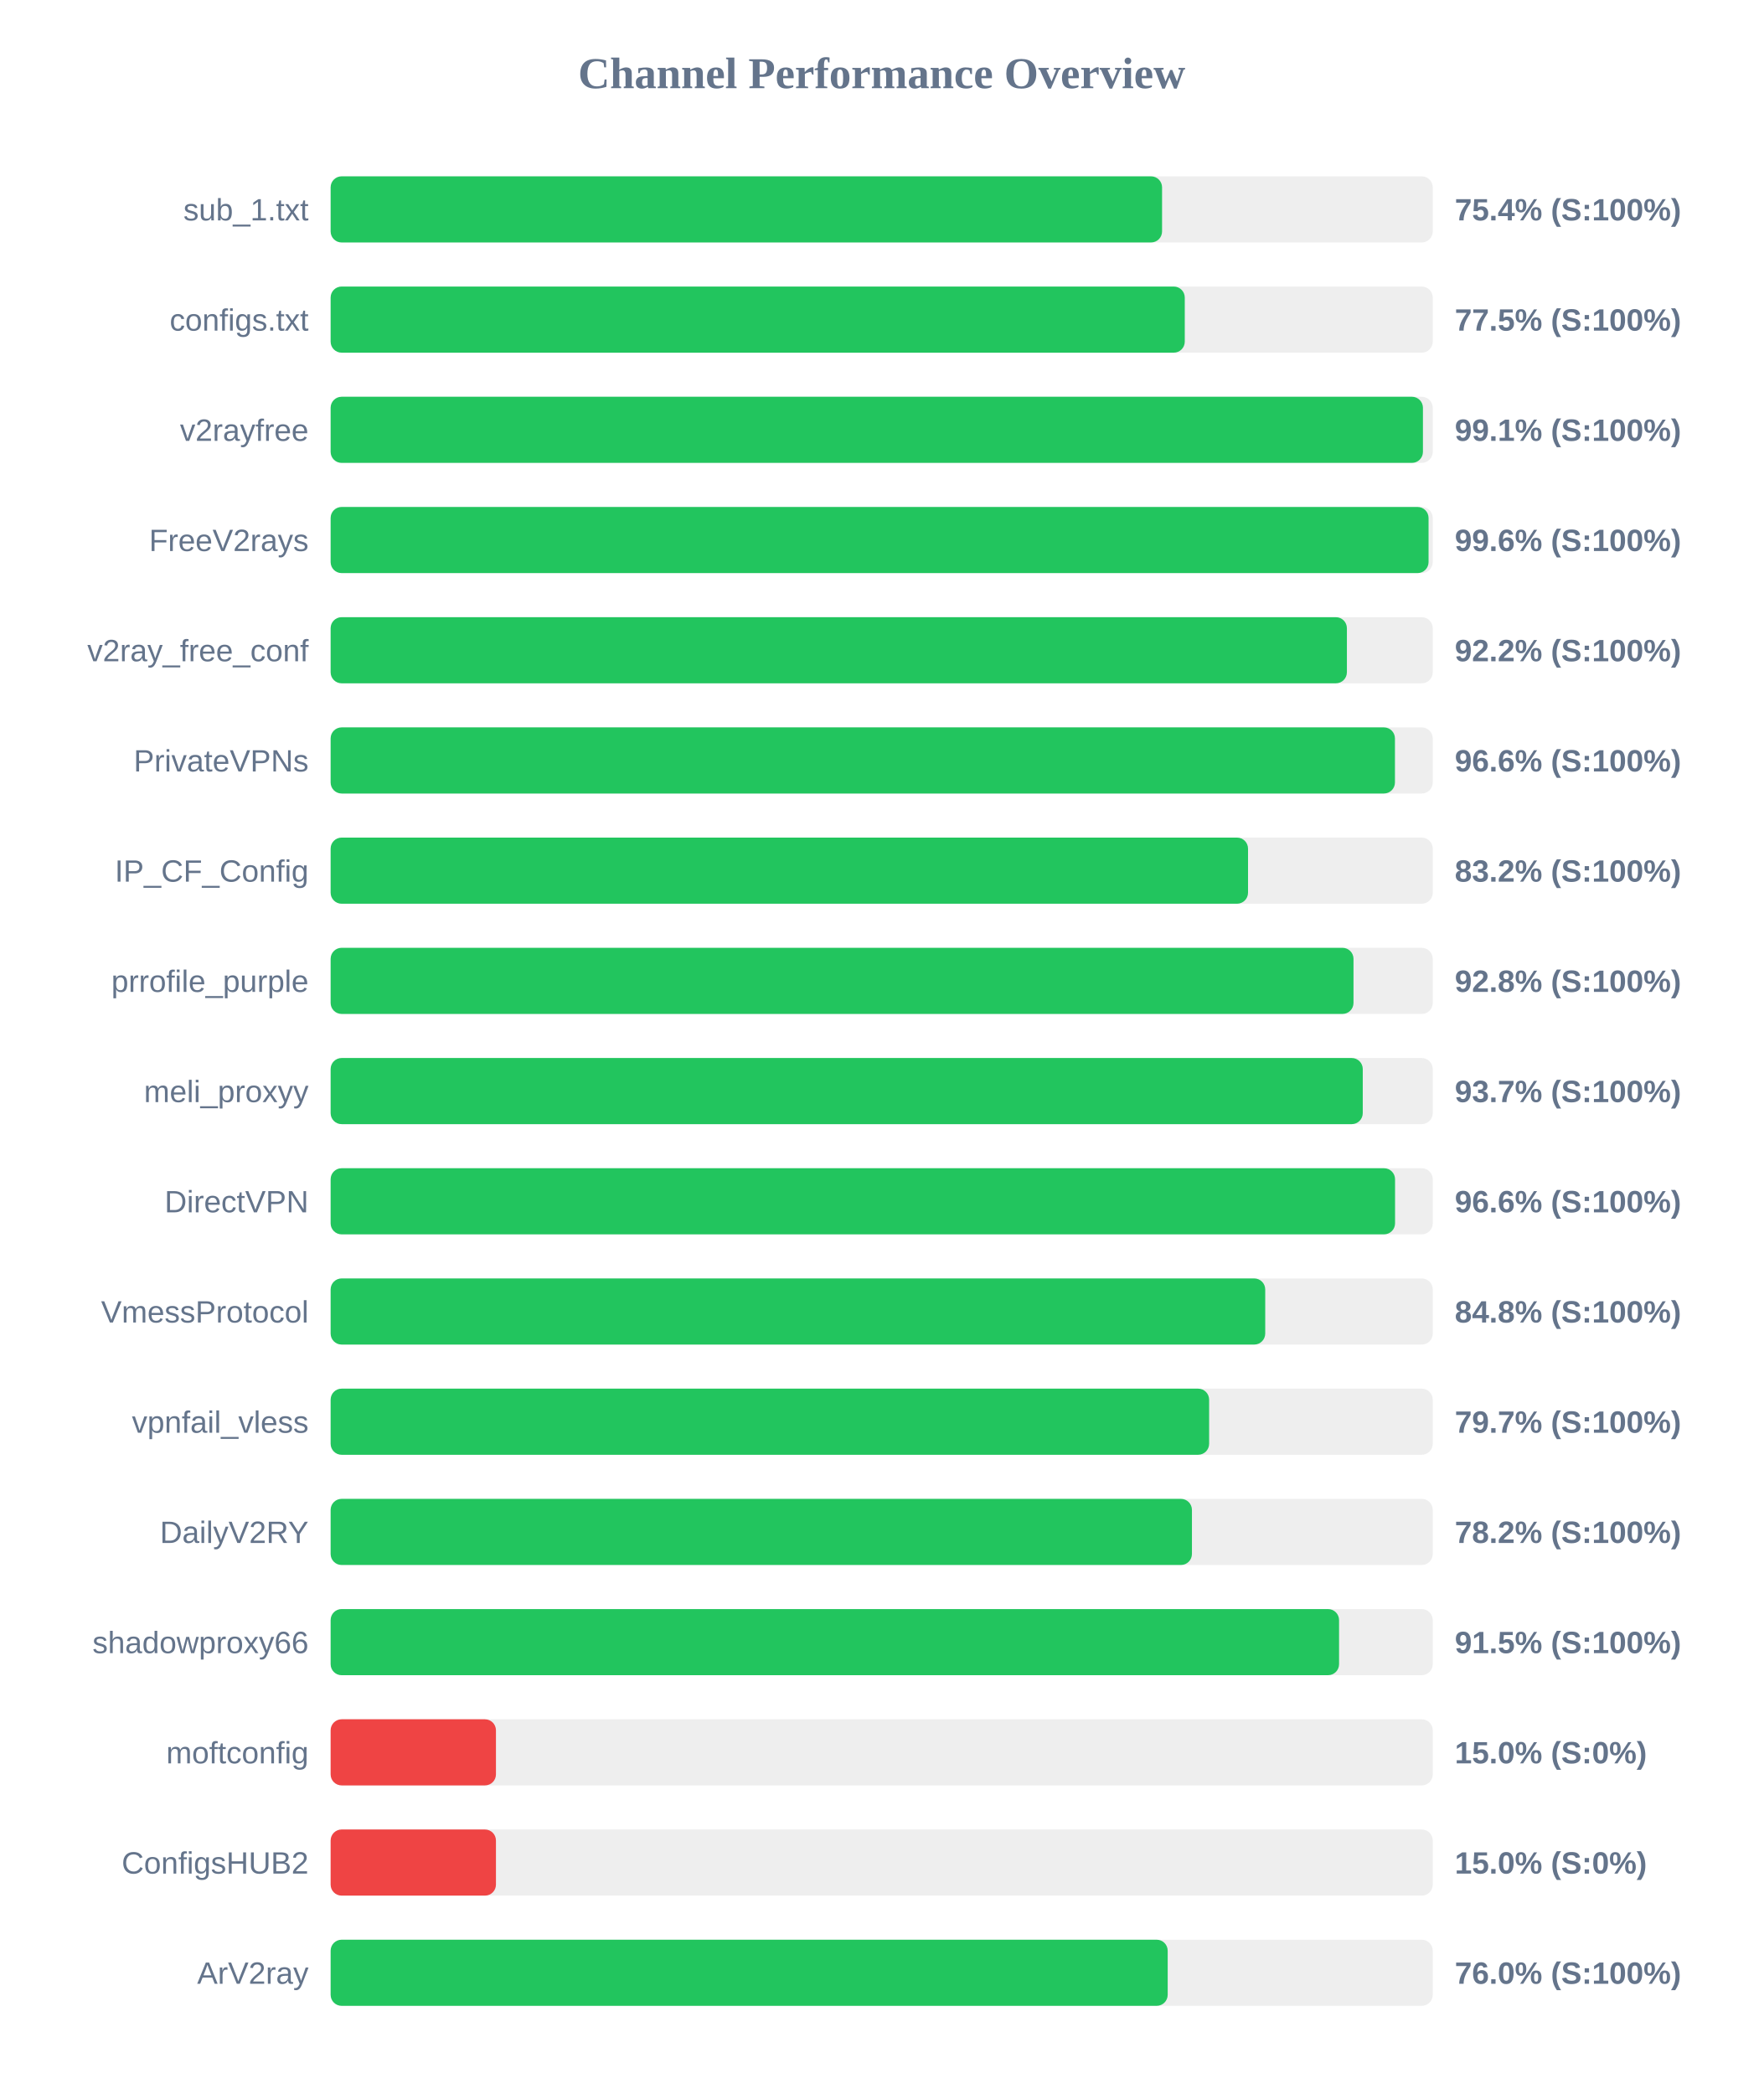
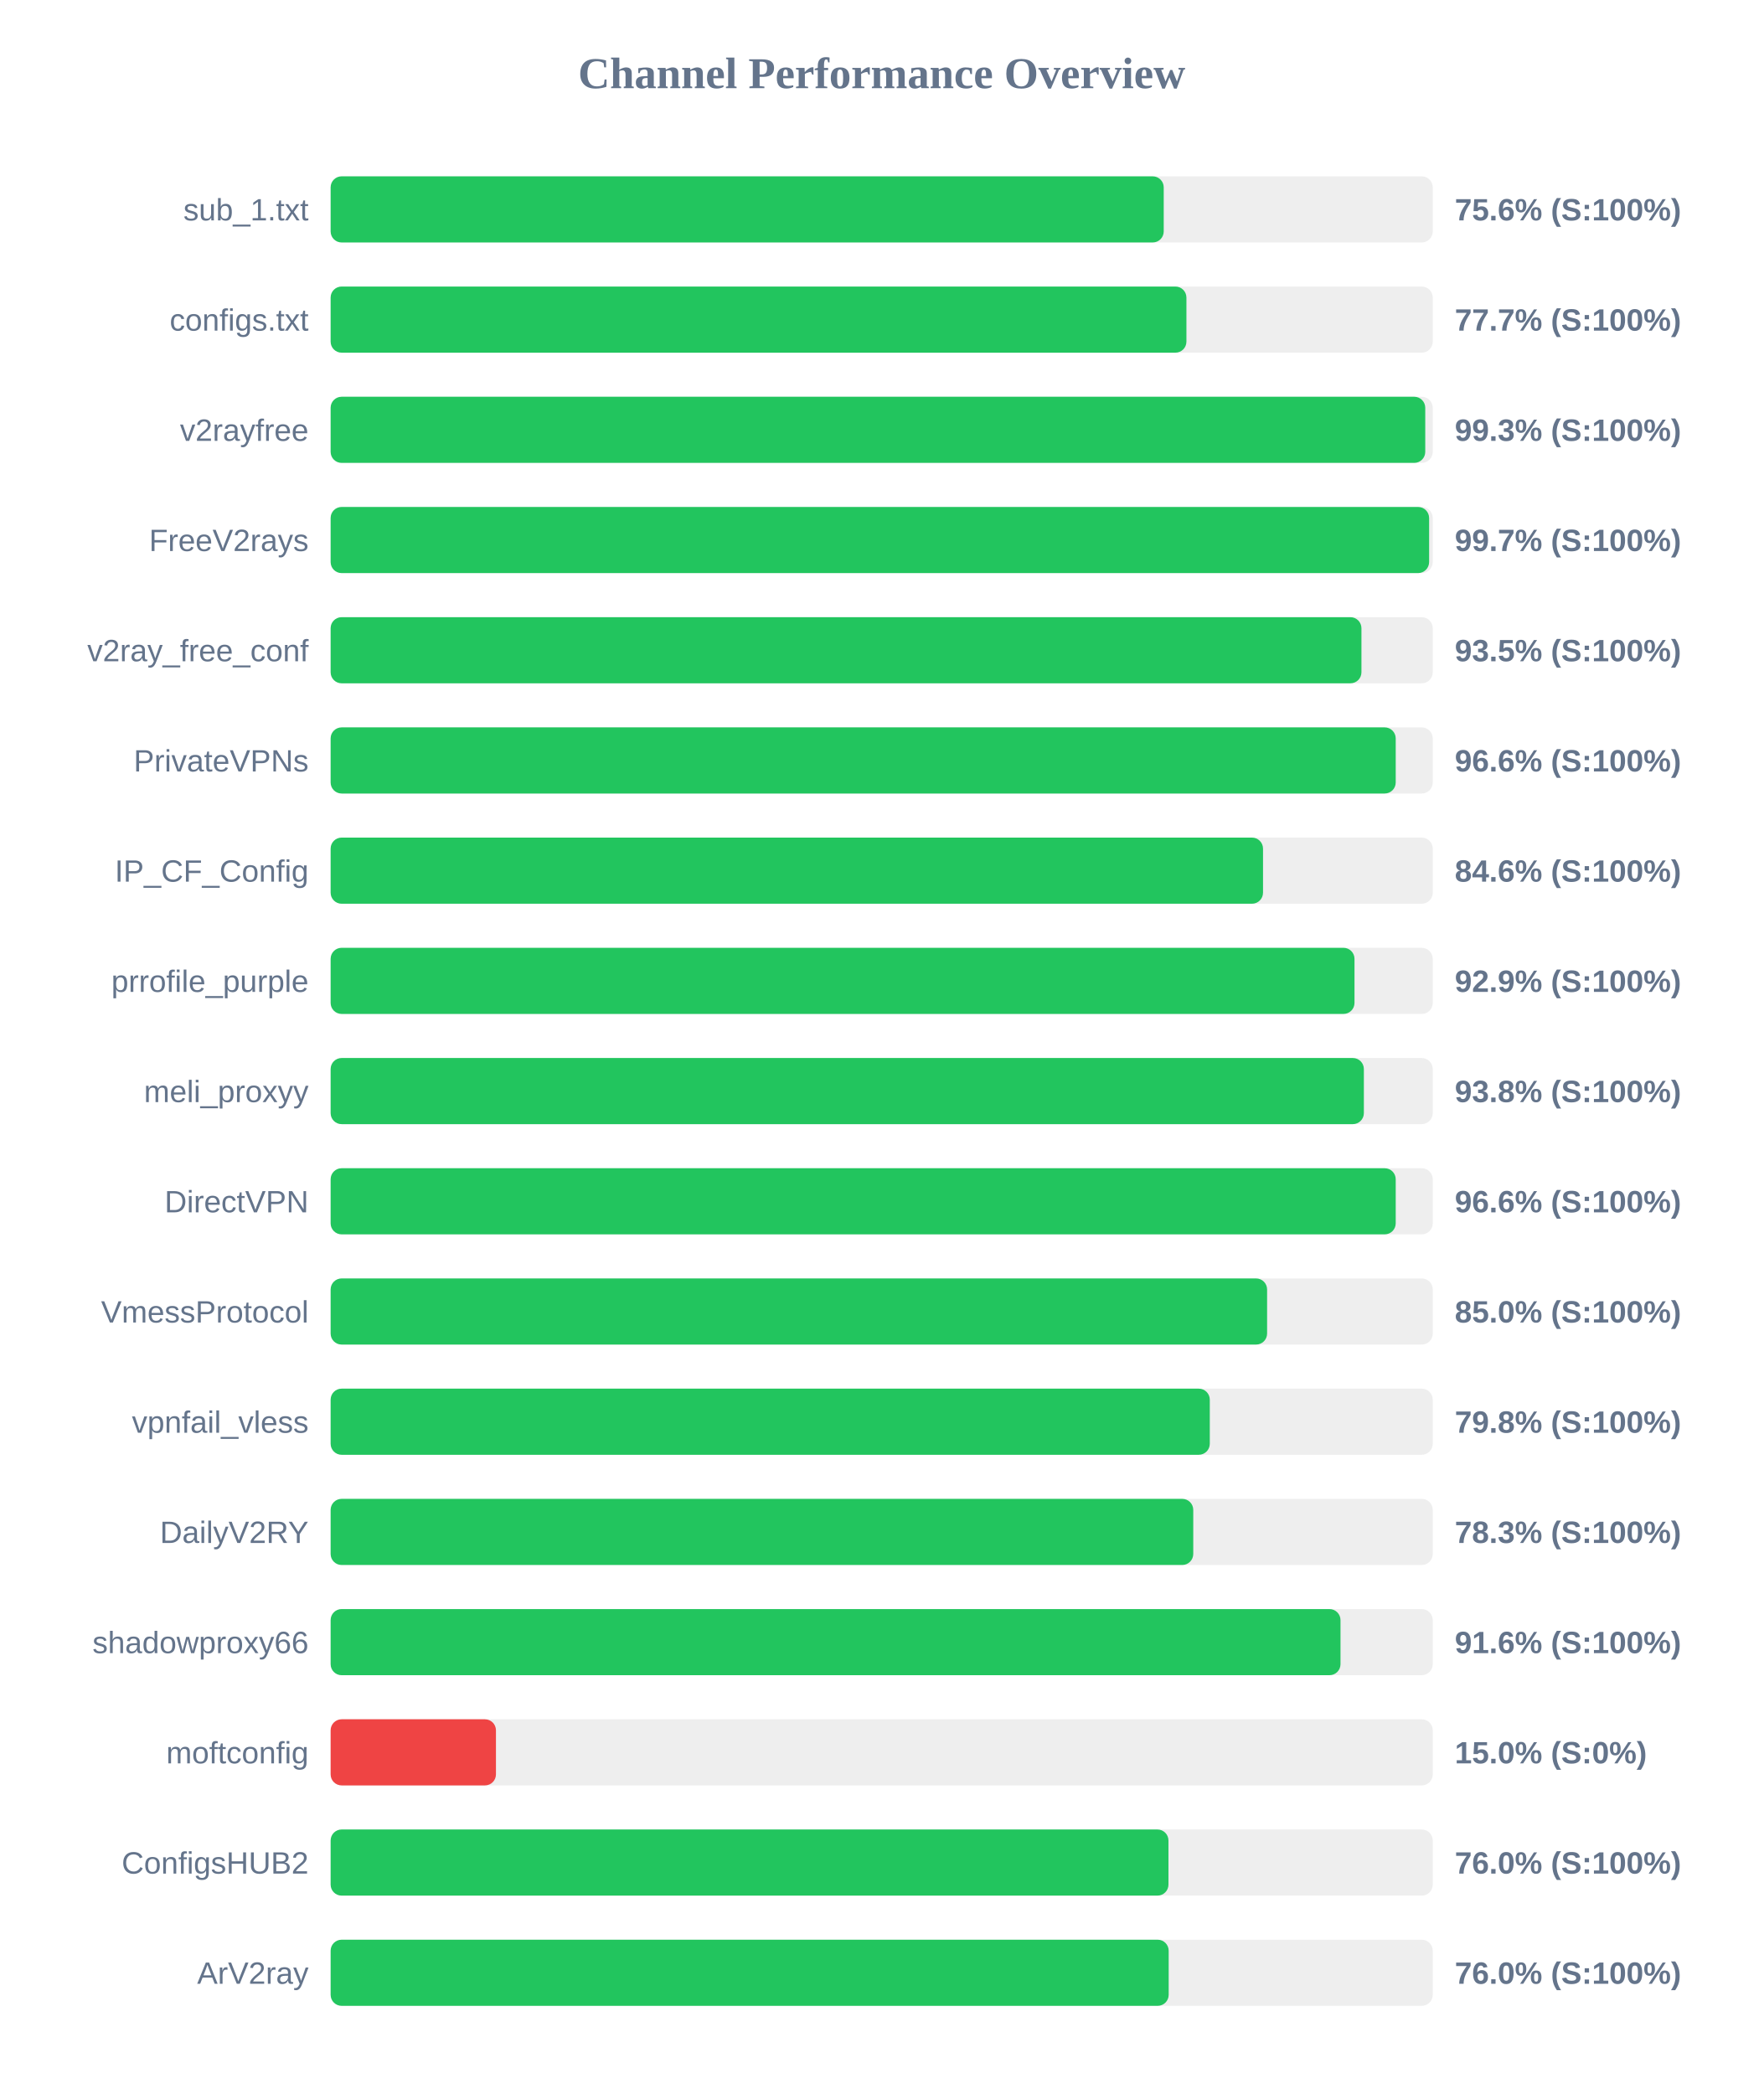
<svg xmlns="http://www.w3.org/2000/svg" width="800" height="950" version="1.1">
  <style>
        .row { font: 14px Arial; fill: #64748b; }
        .score { font: bold 14px Arial; fill: #64748b; }
    </style>
  <text x="400" y="40" text-anchor="middle" font-size="20px" font-weight="bold" fill="#64748b">Channel Performance Overview</text>
  <rect x="150" y="80" width="500" height="30" fill="#eee" rx="5" />
-   <rect x="150" y="80" width="377.2" height="30" fill="#22c55e" rx="5" />
+   <rect x="150" y="80" width="377.95" height="30" fill="#22c55e" rx="5" />
  <text x="140" y="100" text-anchor="end" class="row">sub_1.txt</text>
-   <text x="660" y="100" text-anchor="start" class="score">75.4% (S:100%)</text>
+   <text x="660" y="100" text-anchor="start" class="score">75.6% (S:100%)</text>
  <rect x="150" y="130" width="500" height="30" fill="#eee" rx="5" />
-   <rect x="150" y="130" width="387.5" height="30" fill="#22c55e" rx="5" />
+   <rect x="150" y="130" width="388.25" height="30" fill="#22c55e" rx="5" />
  <text x="140" y="150" text-anchor="end" class="row">configs.txt</text>
-   <text x="660" y="150" text-anchor="start" class="score">77.5% (S:100%)</text>
+   <text x="660" y="150" text-anchor="start" class="score">77.7% (S:100%)</text>
  <rect x="150" y="180" width="500" height="30" fill="#eee" rx="5" />
-   <rect x="150" y="180" width="495.55" height="30" fill="#22c55e" rx="5" />
+   <rect x="150" y="180" width="496.6" height="30" fill="#22c55e" rx="5" />
  <text x="140" y="200" text-anchor="end" class="row">v2rayfree</text>
-   <text x="660" y="200" text-anchor="start" class="score">99.1% (S:100%)</text>
+   <text x="660" y="200" text-anchor="start" class="score">99.3% (S:100%)</text>
  <rect x="150" y="230" width="500" height="30" fill="#eee" rx="5" />
-   <rect x="150" y="230" width="498.1" height="30" fill="#22c55e" rx="5" />
+   <rect x="150" y="230" width="498.35" height="30" fill="#22c55e" rx="5" />
  <text x="140" y="250" text-anchor="end" class="row">FreeV2rays</text>
-   <text x="660" y="250" text-anchor="start" class="score">99.6% (S:100%)</text>
+   <text x="660" y="250" text-anchor="start" class="score">99.7% (S:100%)</text>
  <rect x="150" y="280" width="500" height="30" fill="#eee" rx="5" />
-   <rect x="150" y="280" width="461.05" height="30" fill="#22c55e" rx="5" />
+   <rect x="150" y="280" width="467.65" height="30" fill="#22c55e" rx="5" />
  <text x="140" y="300" text-anchor="end" class="row">v2ray_free_conf</text>
-   <text x="660" y="300" text-anchor="start" class="score">92.2% (S:100%)</text>
+   <text x="660" y="300" text-anchor="start" class="score">93.5% (S:100%)</text>
  <rect x="150" y="330" width="500" height="30" fill="#eee" rx="5" />
-   <rect x="150" y="330" width="482.85" height="30" fill="#22c55e" rx="5" />
+   <rect x="150" y="330" width="483.2" height="30" fill="#22c55e" rx="5" />
  <text x="140" y="350" text-anchor="end" class="row">PrivateVPNs</text>
  <text x="660" y="350" text-anchor="start" class="score">96.6% (S:100%)</text>
  <rect x="150" y="380" width="500" height="30" fill="#eee" rx="5" />
-   <rect x="150" y="380" width="416.2" height="30" fill="#22c55e" rx="5" />
+   <rect x="150" y="380" width="423.0" height="30" fill="#22c55e" rx="5" />
  <text x="140" y="400" text-anchor="end" class="row">IP_CF_Config</text>
-   <text x="660" y="400" text-anchor="start" class="score">83.2% (S:100%)</text>
+   <text x="660" y="400" text-anchor="start" class="score">84.6% (S:100%)</text>
  <rect x="150" y="430" width="500" height="30" fill="#eee" rx="5" />
-   <rect x="150" y="430" width="464.05" height="30" fill="#22c55e" rx="5" />
+   <rect x="150" y="430" width="464.5" height="30" fill="#22c55e" rx="5" />
  <text x="140" y="450" text-anchor="end" class="row">prrofile_purple</text>
-   <text x="660" y="450" text-anchor="start" class="score">92.8% (S:100%)</text>
+   <text x="660" y="450" text-anchor="start" class="score">92.9% (S:100%)</text>
  <rect x="150" y="480" width="500" height="30" fill="#eee" rx="5" />
-   <rect x="150" y="480" width="468.25" height="30" fill="#22c55e" rx="5" />
+   <rect x="150" y="480" width="468.75" height="30" fill="#22c55e" rx="5" />
  <text x="140" y="500" text-anchor="end" class="row">meli_proxyy</text>
-   <text x="660" y="500" text-anchor="start" class="score">93.7% (S:100%)</text>
+   <text x="660" y="500" text-anchor="start" class="score">93.8% (S:100%)</text>
  <rect x="150" y="530" width="500" height="30" fill="#eee" rx="5" />
-   <rect x="150" y="530" width="482.9" height="30" fill="#22c55e" rx="5" />
+   <rect x="150" y="530" width="483.2" height="30" fill="#22c55e" rx="5" />
  <text x="140" y="550" text-anchor="end" class="row">DirectVPN</text>
  <text x="660" y="550" text-anchor="start" class="score">96.6% (S:100%)</text>
  <rect x="150" y="580" width="500" height="30" fill="#eee" rx="5" />
-   <rect x="150" y="580" width="424.0" height="30" fill="#22c55e" rx="5" />
+   <rect x="150" y="580" width="424.85" height="30" fill="#22c55e" rx="5" />
  <text x="140" y="600" text-anchor="end" class="row">VmessProtocol</text>
-   <text x="660" y="600" text-anchor="start" class="score">84.8% (S:100%)</text>
+   <text x="660" y="600" text-anchor="start" class="score">85.0% (S:100%)</text>
  <rect x="150" y="630" width="500" height="30" fill="#eee" rx="5" />
-   <rect x="150" y="630" width="398.55" height="30" fill="#22c55e" rx="5" />
+   <rect x="150" y="630" width="398.85" height="30" fill="#22c55e" rx="5" />
  <text x="140" y="650" text-anchor="end" class="row">vpnfail_vless</text>
-   <text x="660" y="650" text-anchor="start" class="score">79.7% (S:100%)</text>
+   <text x="660" y="650" text-anchor="start" class="score">79.8% (S:100%)</text>
  <rect x="150" y="680" width="500" height="30" fill="#eee" rx="5" />
-   <rect x="150" y="680" width="390.75" height="30" fill="#22c55e" rx="5" />
+   <rect x="150" y="680" width="391.35" height="30" fill="#22c55e" rx="5" />
  <text x="140" y="700" text-anchor="end" class="row">DailyV2RY</text>
-   <text x="660" y="700" text-anchor="start" class="score">78.2% (S:100%)</text>
+   <text x="660" y="700" text-anchor="start" class="score">78.3% (S:100%)</text>
  <rect x="150" y="730" width="500" height="30" fill="#eee" rx="5" />
-   <rect x="150" y="730" width="457.5" height="30" fill="#22c55e" rx="5" />
+   <rect x="150" y="730" width="458.15" height="30" fill="#22c55e" rx="5" />
  <text x="140" y="750" text-anchor="end" class="row">shadowproxy66</text>
-   <text x="660" y="750" text-anchor="start" class="score">91.5% (S:100%)</text>
+   <text x="660" y="750" text-anchor="start" class="score">91.6% (S:100%)</text>
  <rect x="150" y="780" width="500" height="30" fill="#eee" rx="5" />
  <rect x="150" y="780" width="75.0" height="30" fill="#ef4444" rx="5" />
  <text x="140" y="800" text-anchor="end" class="row">moftconfig</text>
  <text x="660" y="800" text-anchor="start" class="score">15.0% (S:0%)</text>
  <rect x="150" y="830" width="500" height="30" fill="#eee" rx="5" />
-   <rect x="150" y="830" width="75.0" height="30" fill="#ef4444" rx="5" />
+   <rect x="150" y="830" width="380.1" height="30" fill="#22c55e" rx="5" />
  <text x="140" y="850" text-anchor="end" class="row">ConfigsHUB2</text>
-   <text x="660" y="850" text-anchor="start" class="score">15.0% (S:0%)</text>
+   <text x="660" y="850" text-anchor="start" class="score">76.0% (S:100%)</text>
  <rect x="150" y="880" width="500" height="30" fill="#eee" rx="5" />
-   <rect x="150" y="880" width="379.75" height="30" fill="#22c55e" rx="5" />
+   <rect x="150" y="880" width="380.2" height="30" fill="#22c55e" rx="5" />
  <text x="140" y="900" text-anchor="end" class="row">ArV2ray</text>
  <text x="660" y="900" text-anchor="start" class="score">76.0% (S:100%)</text>
</svg>
